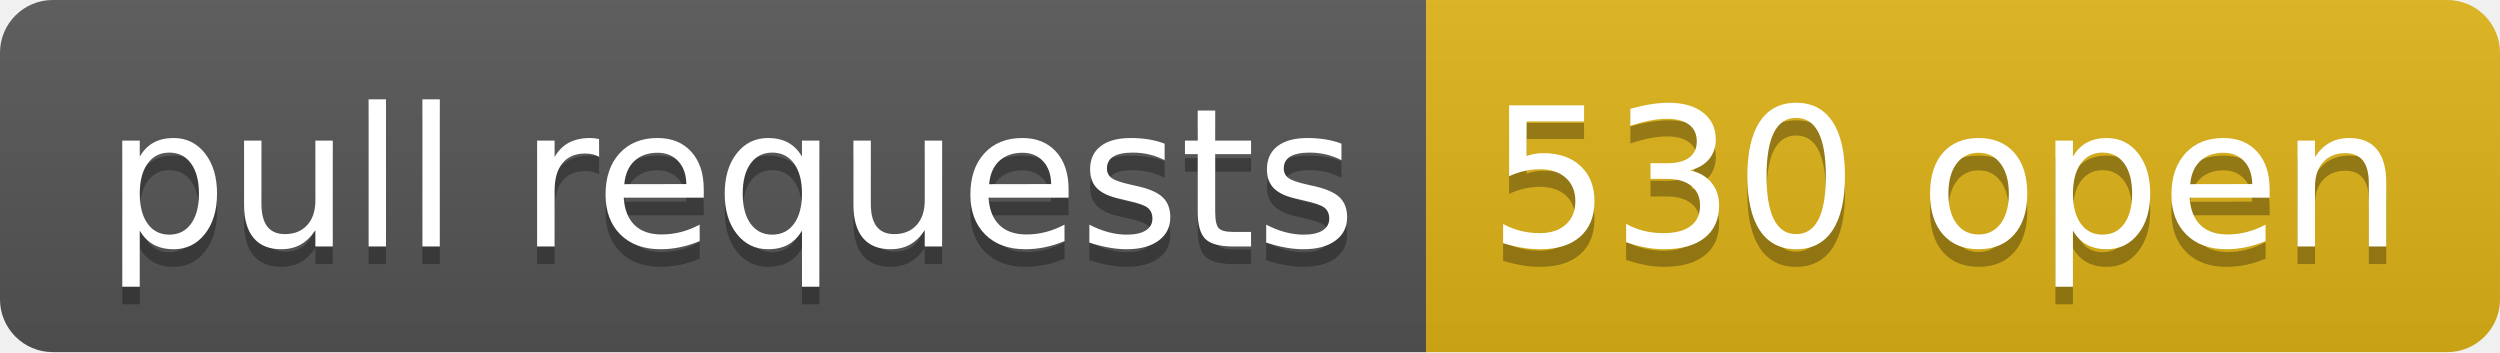
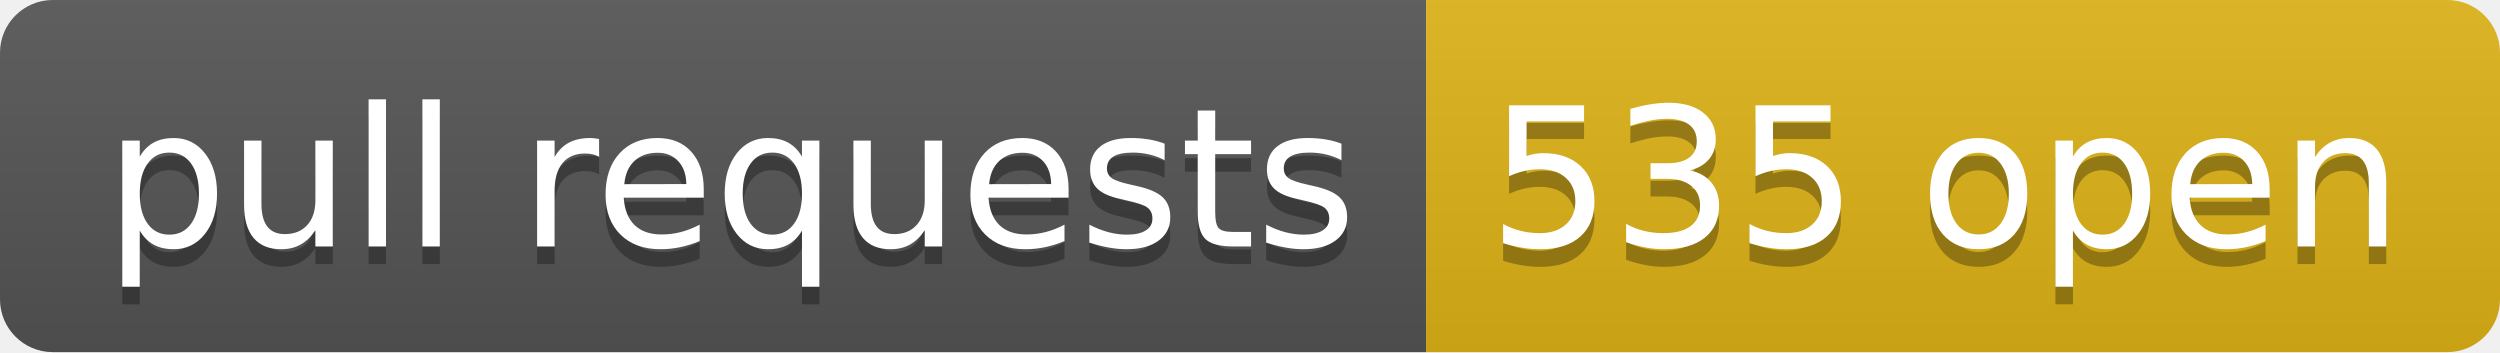
- <svg xmlns="http://www.w3.org/2000/svg" width="142" height="20" role="img" aria-label="pull requests: 530 open">
+ <svg xmlns="http://www.w3.org/2000/svg" width="142" height="20" role="img" aria-label="pull requests: 535 open">
  <linearGradient id="s" x2="0" y2="100%">
    <stop offset="0" stop-color="#bbb" stop-opacity=".1" />
    <stop offset="1" stop-opacity=".1" />
  </linearGradient>
  <clipPath id="r">
    <rect width="142" height="20" rx="3" fill="#fff" />
  </clipPath>
  <g clip-path="url(#r)">
    <rect width="81" height="20" fill="#555" />
    <rect x="81" width="61" height="20" fill="#dfb317" />
    <rect width="142" height="20" fill="url(#s)" />
  </g>
  <g fill="#fff" text-anchor="middle" font-family="Verdana,Geneva,DejaVu Sans,sans-serif" text-rendering="geometricPrecision" font-size="110">
    <text aria-hidden="true" x="415" y="150" fill="#010101" fill-opacity=".3" transform="scale(.1)" textLength="710">pull requests</text>
    <text x="415" y="140" transform="scale(.1)" fill="#fff" textLength="710">pull requests</text>
-     <text aria-hidden="true" x="1105" y="150" fill="#010101" fill-opacity=".3" transform="scale(.1)" textLength="510">530 open</text>
-     <text x="1105" y="140" transform="scale(.1)" fill="#fff" textLength="510">530 open</text>
+     <text aria-hidden="true" x="1105" y="150" fill="#010101" fill-opacity=".3" transform="scale(.1)" textLength="510">535 open</text>
+     <text x="1105" y="140" transform="scale(.1)" fill="#fff" textLength="510">535 open</text>
  </g>
</svg>
